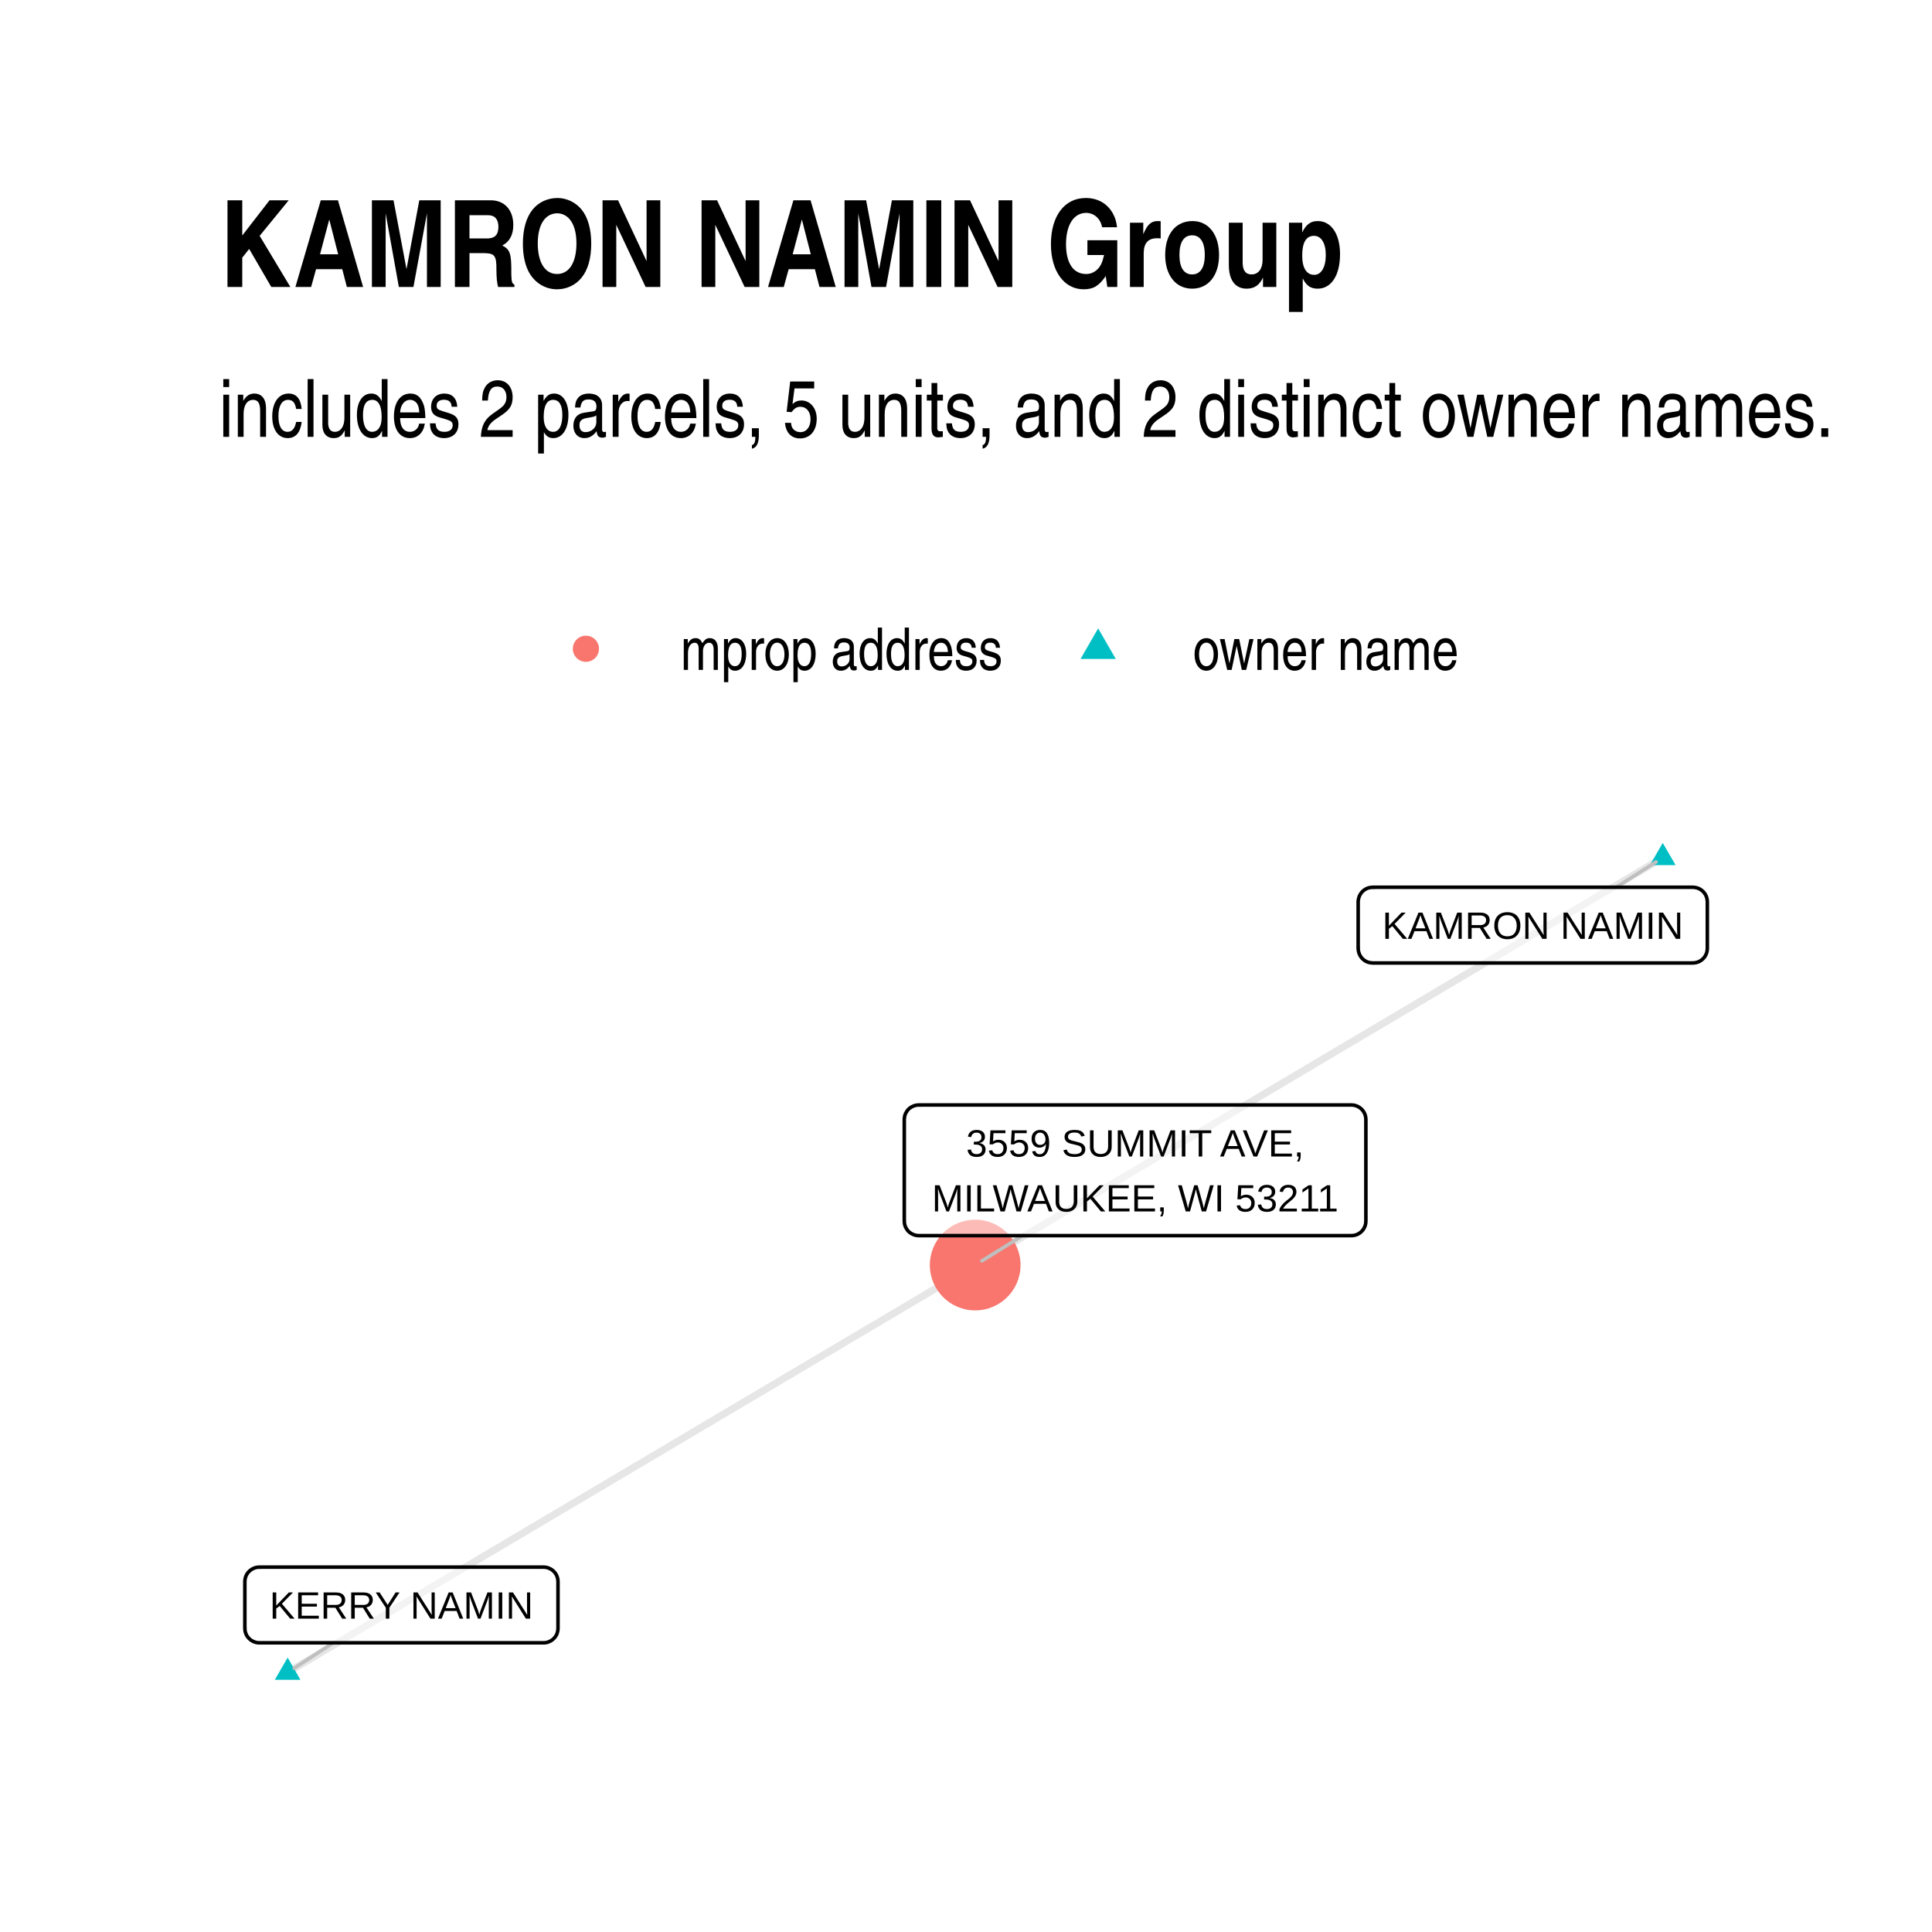
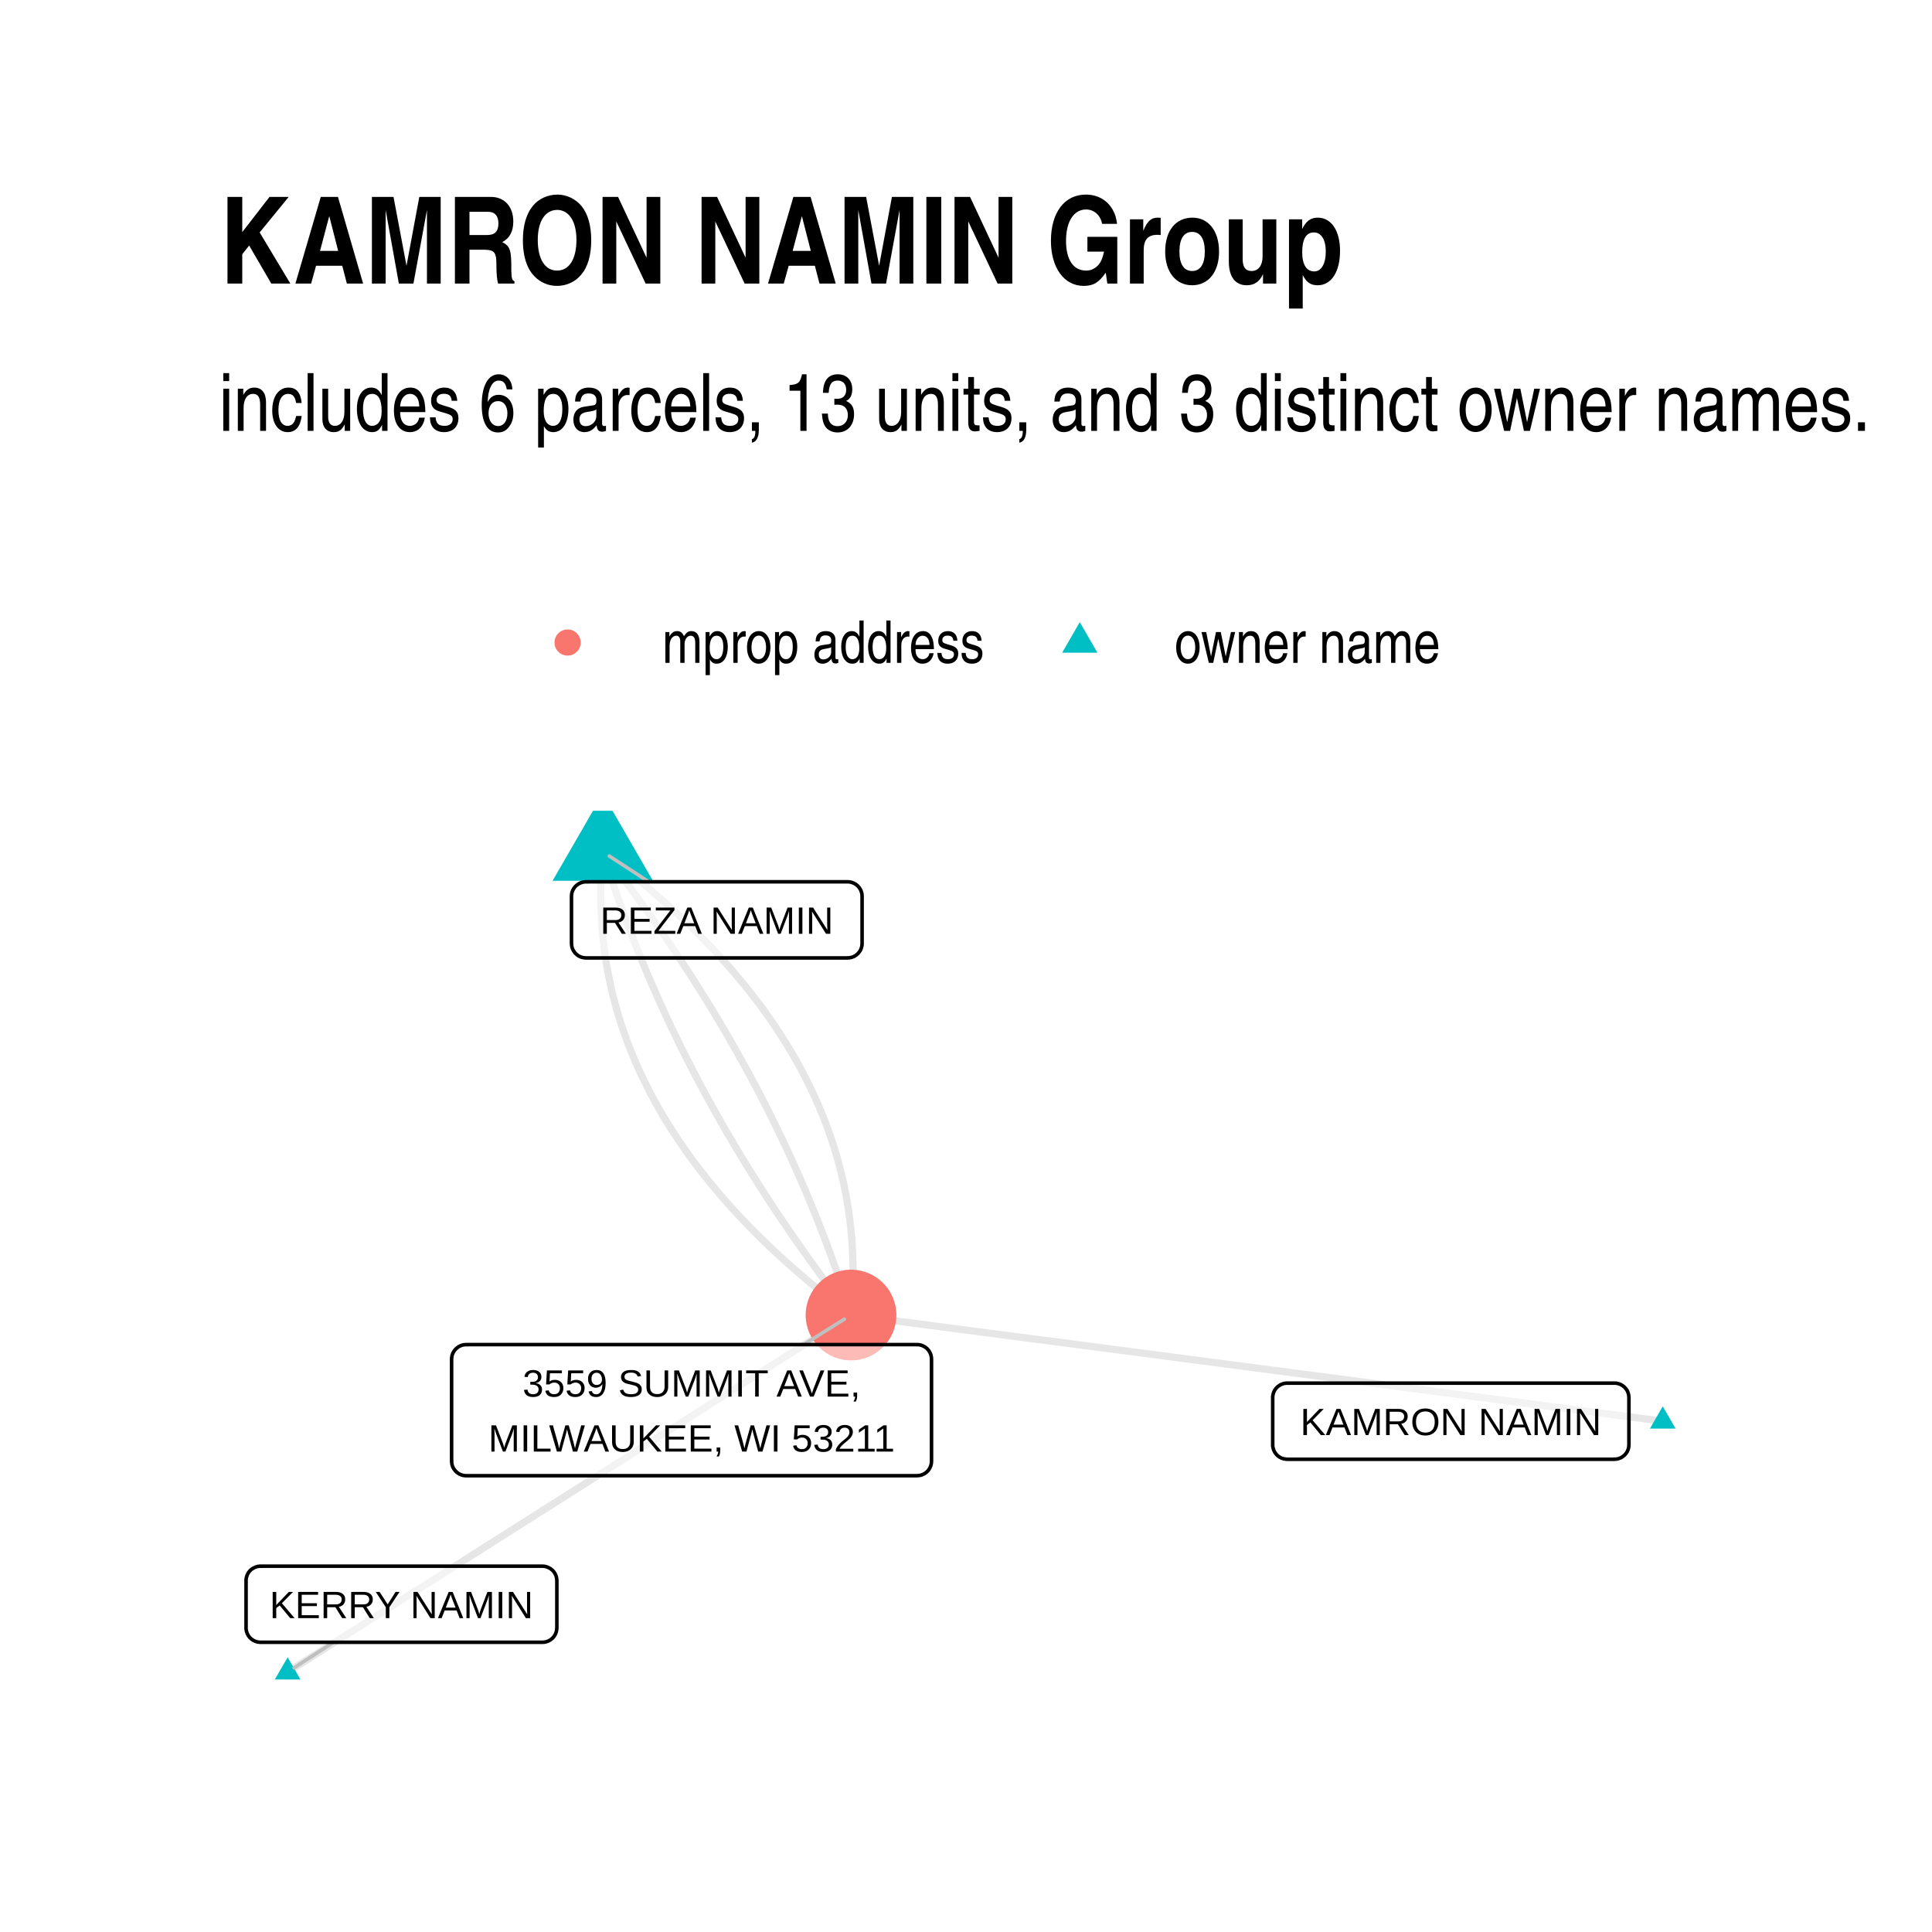
- <svg xmlns="http://www.w3.org/2000/svg" class="svglite" width="288.00pt" height="288.00pt" viewBox="0 0 288.00 288.00">
+ <svg xmlns="http://www.w3.org/2000/svg" width="384" height="384" class="svglite" viewBox="0 0 288 288">
  <defs>
-     <style type="text/css">
-     .svglite line, .svglite polyline, .svglite polygon, .svglite path, .svglite rect, .svglite circle {
-       fill: none;
-       stroke: #000000;
-       stroke-linecap: round;
-       stroke-linejoin: round;
-       stroke-miterlimit: 10.00;
-     }
-   </style>
+     <style>.svglite line,.svglite polyline,.svglite polygon,.svglite path,.svglite circle{fill:none;stroke:#000000;stroke-linecap:round;stroke-linejoin:round;stroke-miterlimit:10.00}.svglite text{white-space:pre}</style>
  </defs>
-   <rect width="100%" height="100%" style="stroke: none; fill: #FFFFFF;" />
+   <rect width="100%" height="100%" style="stroke-linecap:round;stroke-linejoin:round;stroke-miterlimit:10.00;stroke:none;fill:#FFFFFF" />
  <defs>
    <clipPath id="cpMC4wMHwyODguMDB8MC4wMHwyODguMDA=">
-       <rect x="0.00" y="0.00" width="288.00" height="288.00" />
+       <path d="M0 0h288v288H0z" />
    </clipPath>
  </defs>
  <g clip-path="url(#cpMC4wMHwyODguMDB8MC4wMHwyODguMDA=)">
-     <rect x="0.00" y="0.00" width="288.00" height="288.00" style="stroke-width: 1.07; stroke: none; fill: #FFFFFF;" />
+     <path d="M0 0h288v288H0z" style="stroke-width:1.07;stroke:none;fill:#FFFFFF" />
  </g>
  <defs>
-     <clipPath id="cpMzIuNjN8MjU4LjExfDEyMS43OHwyNTUuMzc=">
-       <rect x="32.63" y="121.78" width="225.48" height="133.59" />
+     <clipPath id="cpMzIuNjN8MjU4LjExfDEyMC44NnwyNTUuMzc=">
+       <path d="M32.63 120.86h225.48v134.51H32.63z" />
    </clipPath>
  </defs>
-   <g clip-path="url(#cpMzIuNjN8MjU4LjExfDEyMS43OHwyNTUuMzc=)">
-     <polyline points="247.86,127.86 246.83,128.47 245.79,129.08 244.76,129.70 243.72,130.31 242.69,130.92 241.65,131.54 240.62,132.15 239.58,132.76 238.55,133.38 237.51,133.99 236.47,134.60 235.44,135.22 234.40,135.83 233.37,136.44 232.33,137.06 231.30,137.67 230.26,138.28 229.23,138.90 228.19,139.51 227.16,140.12 226.12,140.74 225.09,141.35 224.05,141.96 223.02,142.58 221.98,143.19 220.95,143.80 219.91,144.42 218.87,145.03 217.84,145.64 216.80,146.26 215.77,146.87 214.73,147.48 213.70,148.10 212.66,148.71 211.63,149.32 210.59,149.94 209.56,150.55 208.52,151.16 207.49,151.78 206.45,152.39 205.42,153.00 204.38,153.62 203.35,154.23 202.31,154.84 201.28,155.46 200.24,156.07 199.20,156.68 198.17,157.30 197.13,157.91 196.10,158.52 195.06,159.14 194.03,159.75 192.99,160.37 191.96,160.98 190.92,161.59 189.89,162.21 188.85,162.82 187.82,163.43 186.78,164.05 185.75,164.66 184.71,165.27 183.68,165.89 182.64,166.50 181.60,167.11 180.57,167.73 179.53,168.34 178.50,168.95 177.46,169.57 176.43,170.18 175.39,170.79 174.36,171.41 173.32,172.02 172.29,172.63 171.25,173.25 170.22,173.86 169.18,174.47 168.15,175.09 167.11,175.70 166.08,176.31 165.04,176.93 164.01,177.54 162.97,178.15 161.93,178.77 160.90,179.38 159.86,179.99 158.83,180.61 157.79,181.22 156.76,181.83 155.72,182.45 154.69,183.06 153.65,183.67 152.62,184.29 151.58,184.90 150.55,185.51 149.51,186.13 148.48,186.74 147.44,187.35 146.41,187.97 145.37,188.58 " style="stroke-width: 1.07; stroke: #000000; stroke-opacity: 0.10; stroke-linecap: butt;" />
-     <polyline points="42.88,249.30 43.91,248.69 44.95,248.07 45.98,247.46 47.02,246.85 48.05,246.23 49.09,245.62 50.12,245.01 51.16,244.39 52.19,243.78 53.23,243.17 54.27,242.55 55.30,241.94 56.34,241.33 57.37,240.71 58.41,240.10 59.44,239.49 60.48,238.87 61.51,238.26 62.55,237.65 63.58,237.03 64.62,236.42 65.65,235.81 66.69,235.19 67.72,234.58 68.76,233.97 69.79,233.35 70.83,232.74 71.86,232.13 72.90,231.51 73.94,230.90 74.97,230.29 76.01,229.67 77.04,229.06 78.08,228.45 79.11,227.83 80.15,227.22 81.18,226.61 82.22,225.99 83.25,225.38 84.29,224.77 85.32,224.15 86.36,223.54 87.39,222.93 88.43,222.31 89.46,221.70 90.50,221.09 91.54,220.47 92.57,219.86 93.61,219.25 94.64,218.63 95.68,218.02 96.71,217.41 97.75,216.79 98.78,216.18 99.82,215.57 100.85,214.95 101.89,214.34 102.92,213.73 103.96,213.11 104.99,212.50 106.03,211.89 107.06,211.27 108.10,210.66 109.14,210.05 110.17,209.43 111.21,208.82 112.24,208.21 113.28,207.59 114.31,206.98 115.35,206.37 116.38,205.75 117.42,205.14 118.45,204.53 119.49,203.91 120.52,203.30 121.56,202.69 122.59,202.07 123.63,201.46 124.66,200.85 125.70,200.23 126.73,199.62 127.77,199.01 128.81,198.39 129.84,197.78 130.88,197.17 131.91,196.55 132.95,195.94 133.98,195.33 135.02,194.71 136.05,194.10 137.09,193.49 138.12,192.87 139.16,192.26 140.19,191.65 141.23,191.03 142.26,190.42 143.30,189.81 144.33,189.19 145.37,188.58 " style="stroke-width: 1.07; stroke: #000000; stroke-opacity: 0.10; stroke-linecap: butt;" />
-     <polygon points="247.86,125.65 249.78,128.96 245.95,128.96 " style="stroke-width: 0.71; stroke: none; fill: #00BFC4;" />
-     <polygon points="42.88,247.09 44.79,250.41 40.96,250.41 " style="stroke-width: 0.71; stroke: none; fill: #00BFC4;" />
-     <circle cx="145.37" cy="188.58" r="6.76" style="stroke-width: 0.71; stroke: none; fill: #F8766D;" />
-     <line x1="240.92" y1="132.26" x2="246.87" y2="128.48" style="stroke-width: 0.53; stroke: #BFBFBF;" />
-     <line x1="49.69" y1="244.89" x2="43.86" y2="248.67" style="stroke-width: 0.53; stroke: #BFBFBF;" />
-     <line x1="152.44" y1="184.19" x2="146.37" y2="187.96" style="stroke-width: 0.53; stroke: #BFBFBF;" />
-     <polygon points="204.62,143.55 252.35,143.55 252.27,143.54 252.61,143.53 252.95,143.46 253.28,143.34 253.58,143.16 253.85,142.94 254.08,142.68 254.26,142.39 254.40,142.07 254.48,141.73 254.51,141.39 254.51,141.39 254.51,134.42 254.51,134.42 254.48,134.08 254.40,133.74 254.26,133.42 254.08,133.13 253.85,132.87 253.58,132.65 253.28,132.47 252.95,132.35 252.61,132.28 252.35,132.26 204.62,132.26 204.88,132.28 204.54,132.27 204.19,132.31 203.86,132.40 203.54,132.55 203.26,132.75 203.01,132.99 202.80,133.27 202.64,133.58 202.53,133.91 202.47,134.25 202.46,134.42 202.46,141.39 202.47,141.21 202.47,141.56 202.53,141.90 202.64,142.23 202.80,142.54 203.01,142.82 203.26,143.06 203.54,143.26 203.86,143.41 204.19,143.50 204.54,143.54 " style="stroke-width: 0.53; fill: #FFFFFF; fill-opacity: 0.50;" />
-     <text x="228.49" y="139.95" text-anchor="middle" style="font-size: 5.69px; font-family: Arial;" textLength="44.85px" lengthAdjust="spacingAndGlyphs">KAMRON NAMIN</text>
-     <polygon points="38.66,244.89 81.02,244.89 80.94,244.89 81.28,244.88 81.62,244.81 81.95,244.68 82.25,244.51 82.52,244.29 82.75,244.03 82.94,243.74 83.07,243.42 83.15,243.08 83.18,242.73 83.18,242.73 83.18,235.77 83.18,235.77 83.15,235.42 83.07,235.08 82.94,234.77 82.75,234.47 82.52,234.21 82.25,233.99 81.95,233.82 81.62,233.69 81.28,233.62 81.02,233.61 38.66,233.61 38.92,233.62 38.57,233.61 38.23,233.65 37.89,233.75 37.58,233.90 37.29,234.10 37.04,234.34 36.83,234.61 36.67,234.92 36.56,235.25 36.51,235.60 36.50,235.77 36.50,242.73 36.51,242.56 36.51,242.91 36.56,243.25 36.67,243.58 36.83,243.89 37.04,244.16 37.29,244.40 37.58,244.60 37.89,244.75 38.23,244.85 38.57,244.89 " style="stroke-width: 0.53; fill: #FFFFFF; fill-opacity: 0.50;" />
-     <text x="59.84" y="241.29" text-anchor="middle" style="font-size: 5.69px; font-family: Arial;" textLength="39.48px" lengthAdjust="spacingAndGlyphs">KERRY NAMIN</text>
-     <polygon points="136.96,184.19 201.45,184.19 201.36,184.19 201.71,184.18 202.05,184.11 202.38,183.99 202.68,183.81 202.95,183.59 203.18,183.33 203.36,183.04 203.50,182.72 203.58,182.38 203.61,182.03 203.61,182.03 203.61,166.88 203.61,166.88 203.58,166.53 203.50,166.19 203.36,165.87 203.18,165.58 202.95,165.32 202.68,165.10 202.38,164.93 202.05,164.80 201.71,164.73 201.45,164.72 136.96,164.72 137.22,164.73 136.87,164.72 136.53,164.76 136.19,164.86 135.88,165.01 135.59,165.20 135.34,165.44 135.14,165.72 134.97,166.03 134.86,166.36 134.81,166.70 134.80,166.88 134.80,182.03 134.81,181.86 134.81,182.21 134.86,182.55 134.97,182.88 135.14,183.19 135.34,183.47 135.59,183.71 135.88,183.90 136.19,184.05 136.53,184.15 136.87,184.19 " style="stroke-width: 0.53; fill: #FFFFFF; fill-opacity: 0.50;" />
-     <text x="169.21" y="172.40" text-anchor="middle" style="font-size: 5.69px; font-family: Arial;" textLength="51.18px" lengthAdjust="spacingAndGlyphs">3559 SUMMIT AVE,</text>
-     <text x="169.21" y="180.59" text-anchor="middle" style="font-size: 5.69px; font-family: Arial;" textLength="61.61px" lengthAdjust="spacingAndGlyphs">MILWAUKEE, WI 53211</text>
+   <g clip-path="url(#cpMzIuNjN8MjU4LjExfDEyMC44NnwyNTUuMzc=)">
+     <path d="m247.86 211.85-1.22-.16-1.22-.16-1.22-.16-1.23-.16-1.22-.16-1.22-.16-1.22-.16-1.23-.16-1.22-.16-1.22-.16-1.22-.16-1.22-.16-1.23-.16-1.22-.16-1.22-.16-1.22-.16-1.23-.16-1.22-.16-1.22-.15-1.22-.16-1.22-.16-1.23-.16-1.22-.16-1.22-.16-1.22-.16-1.23-.16-1.22-.16-1.22-.16-1.22-.16-1.22-.16-1.23-.16-1.22-.16-1.22-.16-1.22-.16-1.23-.16-1.22-.16-1.22-.16-1.22-.16-1.22-.16-1.23-.16-1.22-.16-1.22-.16-1.22-.16-1.23-.16-1.22-.16-1.22-.16-1.22-.16-1.22-.16-1.23-.16-1.22-.16-1.22-.16-1.22-.16-1.23-.16-1.22-.16-1.22-.16-1.22-.16-1.22-.16-1.23-.16-1.22-.16-1.22-.16-1.22-.16-1.23-.16-1.22-.16-1.22-.16-1.22-.16-1.22-.16-1.23-.16-1.22-.16-1.22-.16-1.22-.16-1.23-.16-1.22-.16-1.22-.16-1.22-.16-1.22-.16-1.23-.16-1.22-.15-1.22-.16-1.22-.16-1.23-.16-1.22-.16-1.22-.16-1.22-.16-1.22-.16-1.23-.16-1.22-.16-1.22-.16-1.22-.16-1.23-.16-1.22-.16-1.22-.16-1.22-.16-1.22-.16-1.23-.16-1.22-.16-1.22-.16-1.22-.16-1.23-.16-1.22-.16m-37.01-69.05-.07.78-.06.77-.05.78-.05.77-.03.77-.03.77-.01.77-.01.77.01.76.01.77.02.76.03.76.04.76.04.76.06.75.07.75.07.76.09.75.09.75.1.74.11.75.12.74.13.74.14.74.15.74.15.74.17.74.17.73.19.73.19.73.2.73.21.73.22.72.23.73.24.72.25.72.25.72.27.72.27.71.29.72.29.71.3.71.31.71.32.71.33.7.34.71.34.7.36.7.36.7.38.7.38.69.39.7.4.69.41.69.42.69.43.69.44.68.45.69.45.68.47.68.47.68.48.68.49.67.5.68.51.67.52.67.53.67.54.67.54.66.56.67.56.66.57.66.59.66.59.66.6.66.61.65.62.65.62.66.64.64.65.65.65.65.66.64.68.65.68.64.69.64.7.64.71.63.72.64.72.63.74.63.74.63.76.63.76.63.77.62.79.62.79.62.8.62.8.62.82.62m-83.98 53.23.85-.54.84-.54.85-.53.85-.54.85-.54.85-.54.85-.54.84-.53.85-.54.85-.54.85-.54.85-.53.85-.54.84-.54.85-.54.85-.53.85-.54.85-.54.85-.54.84-.54.85-.53.85-.54.85-.54.85-.54.85-.53.84-.54.85-.54.85-.54.85-.53.85-.54.85-.54.84-.54.85-.53.85-.54.85-.54.85-.54.85-.54.84-.53.85-.54.85-.54.85-.54.85-.53.85-.54.84-.54.85-.54.85-.53.85-.54.85-.54.85-.54.84-.54.85-.53.85-.54.85-.54.85-.54.85-.53.84-.54.85-.54.85-.54.85-.53.85-.54.85-.54.84-.54.85-.53.85-.54.85-.54.85-.54.85-.54.84-.53.85-.54.85-.54.85-.54.85-.53.85-.54.84-.54.85-.54.85-.53.85-.54.85-.54.85-.54.84-.54.85-.53.85-.54.85-.54.85-.54.85-.53.84-.54.85-.54.85-.54.85-.53.85-.54.85-.54.84-.54.85-.54.85-.53.85-.54.85-.54.85-.54.84-.53.85-.54" style="stroke-width:1.07;stroke:#000000;stroke-opacity:0.10;stroke-linecap:butt" />
+     <path d="m89.85 126.98.22.72.23.73.23.72.24.72.24.72.24.73.24.72.25.72.25.72.25.72.26.72.26.71.26.72.27.72.26.72.28.71.27.72.28.71.28.72.28.71.29.72.29.71.29.71.29.71.3.71.3.71.31.71.31.71.31.71.31.71.32.71.32.71.32.7.32.71.33.71.33.7.34.71.34.7.34.7.34.71.35.7.35.7.35.7.36.7.35.7.37.7.36.7.37.7.37.7.37.7.38.69.38.7.38.7.39.69.39.7.39.69.4.69.39.7.4.69.41.69.41.69.41.69.41.69.42.69.41.69.43.69.42.69.43.69.43.68.44.69.43.69.44.68.45.69.44.68.45.68.45.69.46.68.46.68.46.68.46.69.47.68.47.68.48.67.47.68.48.68.48.68.49.68.49.67.49.68.49.67.5.68.5.67.51.68.5.67.51.67.52.68.51.67.52.67.52.67" style="stroke-width:1.07;stroke:#000000;stroke-opacity:0.10;stroke-linecap:butt" />
+     <path d="m89.85 126.98.52.67.52.67.51.67.52.67.51.67.5.68.51.67.5.68.5.67.49.68.49.67.49.68.49.68.48.67.48.68.47.68.48.68.47.68.47.68.46.68.46.68.46.69.46.68.45.68.45.68.44.69.45.68.44.69.43.69.44.68.43.69.43.69.42.68.43.69.41.69.42.69.41.69.41.69.41.69.41.7.4.69.39.69.4.7.39.69.39.69.39.7.38.7.38.69.38.7.37.7.37.69.37.7.36.7.37.7.35.7.36.7.35.7.35.71.35.7.34.7.34.71.34.7.34.7.33.71.33.71.32.7.32.71.32.71.32.7.31.71.31.71.31.71.31.71.3.71.3.71.29.72.29.71.29.71.29.71.28.72.28.71.28.72.27.71.28.72.26.72.27.71.26.72.26.72.26.72.25.72.25.72.25.72.24.72.24.72.24.72.24.73.23.72.23.72.22.73" style="stroke-width:1.07;stroke:#000000;stroke-opacity:0.10;stroke-linecap:butt" />
+     <path d="m89.85 126.98.82.61.8.62.8.62.79.62.79.63.77.62.76.63.76.63.74.62.74.64.72.63.72.63.71.64.7.64.69.64.68.64.68.64.66.65.65.64.65.65.64.65.62.65.62.65.61.66.6.66.59.65.59.66.57.66.56.67.56.66.54.67.54.67.53.66.52.68.51.67.5.67.49.68.48.68.48.68.46.68.46.68.44.68.44.69.43.69.42.69.41.69.4.69.39.69.38.7.38.7.36.7.36.7.34.7.34.7.33.71.32.71.31.71.3.71.29.71.29.71.27.72.27.72.25.71.25.73.24.72.23.72.22.73.21.72.2.73.19.73.19.74.17.73.17.74.15.73.15.74.14.74.13.74.12.75.11.74.1.75.09.75.09.75.07.75.07.76.06.75.04.76.04.76.03.76.02.76.02.76v.77l-.01.76-.01.77-.03.77-.03.77-.04.78-.06.77-.06.78-.07.78" style="stroke-width:1.07;stroke:#000000;stroke-opacity:0.10;stroke-linecap:butt" />
+     <path d="m247.86 209.64 1.92 3.32h-3.83zm-158.01-91.3 7.48 12.96H82.37zM42.88 247.05l1.91 3.31h-3.83z" style="stroke-width:0.71;stroke:none;fill:#00BFC4" />
+     <circle cx="126.86" cy="196.03" r="6.76" style="stroke-width:0.71;stroke:none;fill:#F8766D" />
+     <path d="m96.71 131.45-5.88-3.84M49.7 244.81l-5.85 3.81m75.95-48.18 6.06-3.79" style="stroke-width:0.53;stroke:#BFBFBF" />
+     <path d="M191.88 217.53h48.78l-.08-.01.34-.01.34-.07.33-.12.3-.18.27-.22.23-.26.19-.29.13-.32.08-.34.03-.34h0v-7.03h0l-.03-.35-.08-.34-.13-.32-.19-.29-.23-.26-.27-.22-.3-.17-.33-.13-.34-.07-.26-.01h-48.78l.26.01-.35-.01-.35.04-.33.1-.31.15-.29.2-.25.24-.21.27-.16.31-.11.33-.06.34v7.21-.18.35l.06.34.11.33.16.31.21.28.25.24.29.2.31.15.33.09.35.04z" style="stroke-width:0.53;fill:#FFFFFF;fill-opacity:0.50" />
+     <text x="216.27" y="213.93" lengthAdjust="spacingAndGlyphs" style="font-size:5.69px;font-family:&quot;Liberation Sans&quot;" text-anchor="middle" textLength="45.91">KAMRON NAMIN</text>
+     <path d="M87.35 142.8h39l-.08-.01.34-.01.34-.07.33-.12.3-.18.27-.22.23-.26.19-.29.13-.32.09-.34.02-.34h0v-7.03h0l-.02-.35-.09-.33-.13-.32-.19-.3-.23-.26-.27-.22-.3-.17-.33-.13-.34-.07-.26-.01h-39l.26.01-.35-.01-.34.04-.33.1-.32.15-.28.2-.26.24-.2.27-.17.31-.11.33-.05.35-.01.17v7.03l.01-.18v.35l.05.34.11.33.17.31.2.28.26.24.28.2.32.15.33.09.34.04z" style="stroke-width:0.53;fill:#FFFFFF;fill-opacity:0.50" />
+     <text x="106.85" y="139.2" lengthAdjust="spacingAndGlyphs" style="font-size:5.69px;font-family:&quot;Liberation Sans&quot;" text-anchor="middle" textLength="36.12">REZA NAMIN</text>
+     <path d="M38.84 244.81h42.01-.09l.35-.01.34-.07.32-.12.31-.18.27-.22.23-.26.18-.29.14-.32.08-.34.03-.35h0v-7.02h0l-.03-.35-.08-.34-.14-.32-.18-.29-.23-.26-.27-.22-.31-.17-.32-.13-.34-.07-.26-.01H38.84l.26.01-.35-.01-.35.04-.33.1-.31.15-.29.19-.25.24-.21.28-.16.31-.11.33-.06.34v7.2-.17.35l.06.34.11.33.16.31.21.28.25.24.29.19.31.15.33.1.35.04z" style="stroke-width:0.53;fill:#FFFFFF;fill-opacity:0.50" />
+     <text x="59.84" y="241.21" lengthAdjust="spacingAndGlyphs" style="font-size:5.69px;font-family:&quot;Liberation Sans&quot;" text-anchor="middle" textLength="39.13">KERRY NAMIN</text>
+     <path d="M69.48 219.98h67.22-.09l.35-.02.34-.06.33-.13.3-.17.27-.22.23-.26.18-.3.14-.32.08-.33.03-.35h0V202.6h0l-.03-.35-.08-.34-.14-.31-.18-.3-.23-.26-.27-.22-.3-.17-.33-.13-.34-.07-.26-.01H69.48l.26.01-.35-.01-.34.04-.33.1-.32.15-.28.2-.25.24-.21.27-.17.31-.11.33-.05.35-.01.17v15.22l.01-.17v.34l.05.35.11.33.17.3.21.28.25.24.28.2.32.15.33.1.34.04z" style="stroke-width:0.53;fill:#FFFFFF;fill-opacity:0.50" />
+     <text x="103.09" y="208.19" lengthAdjust="spacingAndGlyphs" style="font-size:5.69px;font-family:&quot;Liberation Sans&quot;" text-anchor="middle" textLength="53.65">3559 SUMMIT AVE,</text>
+     <text x="103.09" y="216.38" lengthAdjust="spacingAndGlyphs" style="font-size:5.69px;font-family:&quot;Liberation Sans&quot;" text-anchor="middle" textLength="64.34">MILWAUKEE, WI 53211</text>
  </g>
  <g clip-path="url(#cpMC4wMHwyODguMDB8MC4wMHwyODguMDA=)">
-     <circle cx="87.34" cy="96.71" r="1.95" style="stroke-width: 0.71; stroke: none; fill: #F8766D;" />
-     <polygon points="163.70,93.67 166.33,98.23 161.07,98.23 " style="stroke-width: 0.71; stroke: none; fill: #00BFC4;" />
-     <text x="101.46" y="99.86" style="font-size: 8.80px; font-family: Arial Narrow;" textLength="48.12px" lengthAdjust="spacingAndGlyphs">mprop address</text>
-     <text x="177.82" y="99.86" style="font-size: 8.80px; font-family: Arial Narrow;" textLength="39.69px" lengthAdjust="spacingAndGlyphs">owner name</text>
-     <text x="32.63" y="65.12" style="font-size: 12.00px; font-family: Arial Narrow;" textLength="241.29px" lengthAdjust="spacingAndGlyphs">includes 2 parcels, 5 units, and 2 distinct owner names.</text>
-     <text x="32.63" y="42.78" style="font-size: 18.00px; font-weight: bold; font-family: Arial Narrow;" textLength="167.25px" lengthAdjust="spacingAndGlyphs">KAMRON NAMIN Group</text>
+     <circle cx="84.61" cy="95.78" r="1.95" style="stroke-width:0.71;stroke:none;fill:#F8766D" />
+     <path d="m160.96 92.74 2.63 4.56h-5.26z" style="stroke-width:0.71;stroke:none;fill:#00BFC4" />
+     <text x="98.72" y="98.81" lengthAdjust="spacingAndGlyphs" style="font-size:8.80px;font-family:&quot;Liberation Sans Narrow&quot;" textLength="48.12">mprop address</text>
+     <text x="175.08" y="98.81" lengthAdjust="spacingAndGlyphs" style="font-size:8.80px;font-family:&quot;Liberation Sans Narrow&quot;" textLength="39.69">owner name</text>
+     <text x="32.63" y="64.23" lengthAdjust="spacingAndGlyphs" style="font-size:12.00px;font-family:&quot;Liberation Sans Narrow&quot;" textLength="246.76">includes 6 parcels, 13 units, and 3 distinct owner names.</text>
+     <text x="32.63" y="42.27" lengthAdjust="spacingAndGlyphs" style="font-size:18.00px;font-weight:bold;font-family:&quot;Liberation Sans Narrow&quot;" textLength="167.25">KAMRON NAMIN Group</text>
  </g>
</svg>
